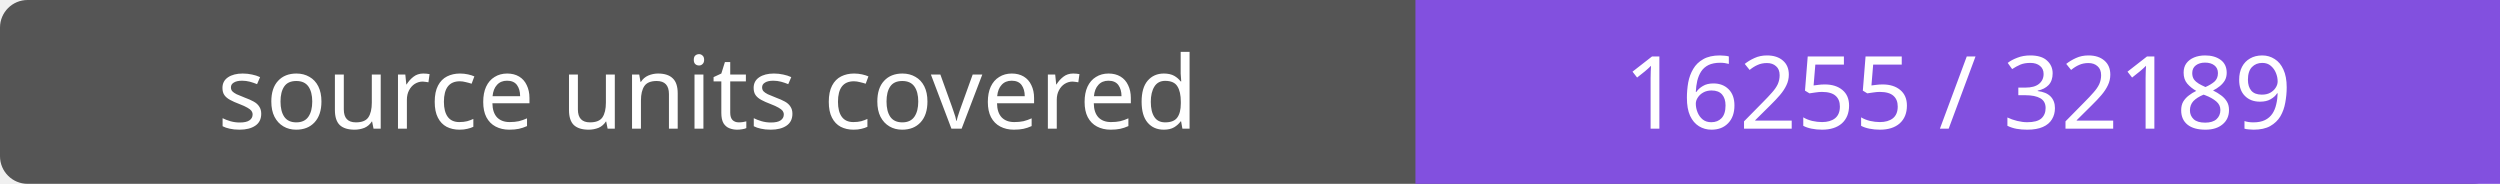
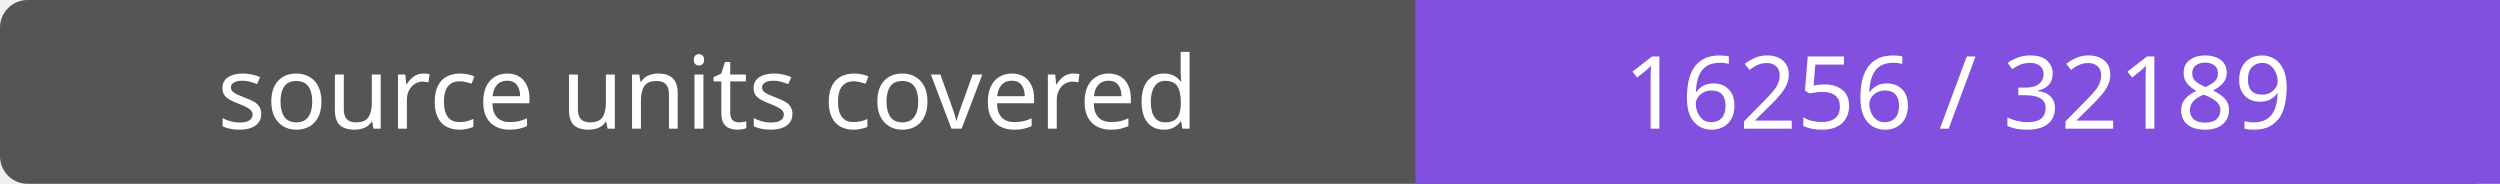
- <svg xmlns="http://www.w3.org/2000/svg" width="272" height="20" role="img" aria-label="source units covered: 16255 / 32189">
+ <svg xmlns="http://www.w3.org/2000/svg" width="272" height="20" role="img" aria-label="source units covered: 16256 / 32189">
  <rect width="272" height="20" rx="3" fill="#555" />
  <path fill="#8250df" d="M154 0h118v20H154z" />
  <g fill="#fff" text-anchor="middle" font-family="Verdana,sans-serif" font-size="11">
    <text x="77.0" y="14">source units covered</text>
-     <text x="213.0" y="14">16255 / 32189</text>
+     <text x="213.0" y="14">16256 / 32189</text>
  </g>
</svg>
